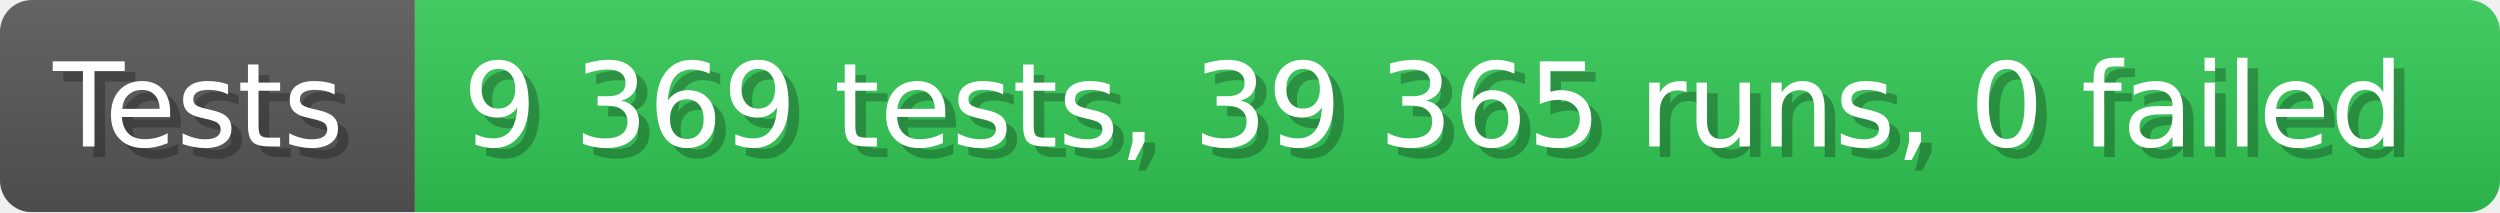
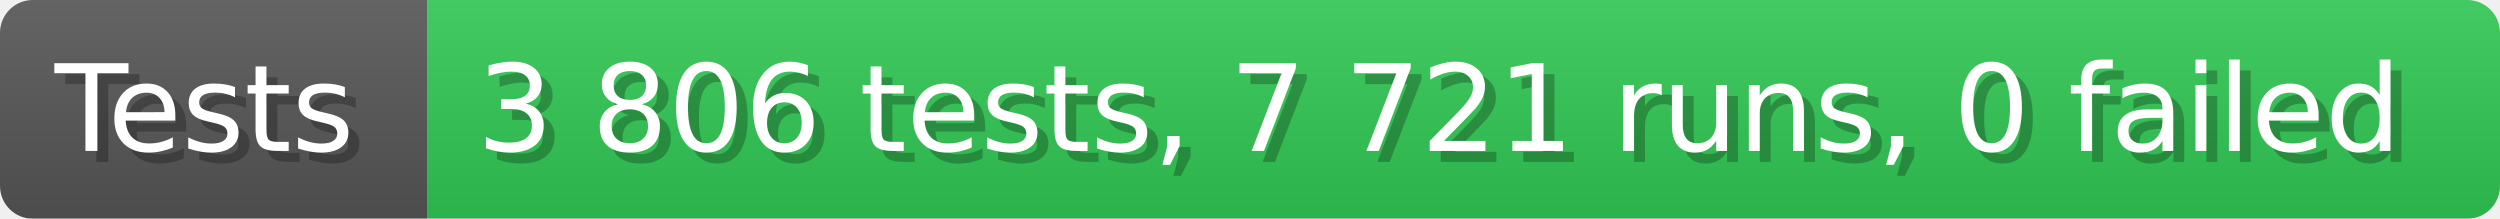
- <svg xmlns="http://www.w3.org/2000/svg" width="235.6" height="20" viewBox="0 0 2356 200" role="img" aria-label="Tests: 9 369 tests, 39 365 runs, 0 failed">
+ <svg xmlns="http://www.w3.org/2000/svg" width="228.6" height="20" viewBox="0 0 2286 200" role="img" aria-label="Tests: 3 806 tests, 7 721 runs, 0 failed">
  <linearGradient id="a" x2="0" y2="100%">
    <stop offset="0" stop-opacity=".1" stop-color="#EEE" />
    <stop offset="1" stop-opacity=".1" />
  </linearGradient>
  <mask id="m">
-     <rect width="2356" height="200" rx="30" fill="#FFF" />
+     <rect width="2286" height="200" rx="30" fill="#FFF" />
  </mask>
  <g mask="url(#m)">
    <rect width="391" height="200" fill="#555" />
-     <rect width="1965" height="200" fill="#31c653" x="391" />
-     <rect width="2356" height="200" fill="url(#a)" />
+     <rect width="1895" height="200" fill="#31c653" x="391" />
+     <rect width="2286" height="200" fill="url(#a)" />
  </g>
  <g aria-hidden="true" fill="#fff" text-anchor="start" font-family="Verdana,DejaVu Sans,sans-serif" font-size="110">
    <text x="60" y="148" textLength="291" fill="#000" opacity="0.25">Tests</text>
    <text x="50" y="138" textLength="291">Tests</text>
-     <text x="446" y="148" textLength="1865" fill="#000" opacity="0.25">9 369 tests, 39 365 runs, 0 failed</text>
-     <text x="436" y="138" textLength="1865">9 369 tests, 39 365 runs, 0 failed</text>
+     <text x="446" y="148" textLength="1795" fill="#000" opacity="0.25">3 806 tests, 7 721 runs, 0 failed</text>
+     <text x="436" y="138" textLength="1795">3 806 tests, 7 721 runs, 0 failed</text>
  </g>
</svg>
